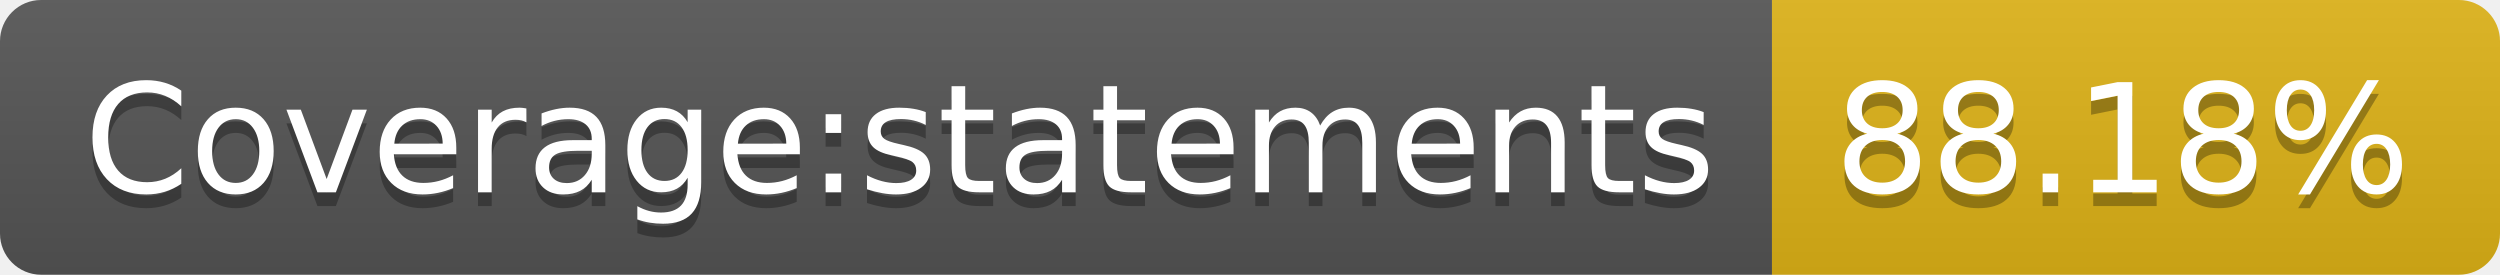
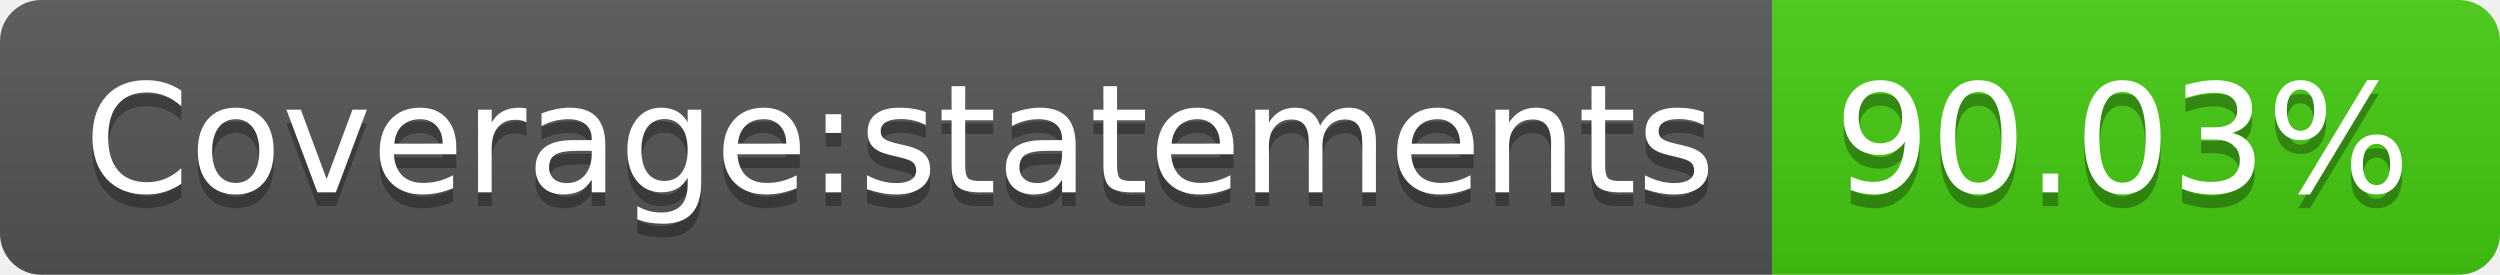
- <svg xmlns="http://www.w3.org/2000/svg" width="182" height="20" role="img" aria-label="Coverage:statements: 88.18%">
+ <svg xmlns="http://www.w3.org/2000/svg" width="182" height="20" role="img" aria-label="Coverage:statements: 90.03%">
  <linearGradient id="s" x2="0" y2="100%">
    <stop offset="0" stop-color="#bbb" stop-opacity=".1" />
    <stop offset="1" stop-opacity=".1" />
  </linearGradient>
  <clipPath id="r">
    <rect width="182" height="20" rx="3" fill="#fff" />
  </clipPath>
  <g clip-path="url(#r)">
    <rect width="129" height="20" fill="#555" />
-     <rect x="129" width="53" height="20" fill="#dfb317" />
+     <rect x="129" width="53" height="20" fill="#4c1" />
    <rect width="182" height="20" fill="url(#s)" />
  </g>
  <g fill="#fff" text-anchor="middle" font-family="Verdana,Geneva,DejaVu Sans,sans-serif" text-rendering="geometricPrecision" font-size="110">
    <text aria-hidden="true" x="655" y="150" fill="#010101" fill-opacity=".3" transform="scale(.1)" textLength="1190">Coverage:statements</text>
    <text x="655" y="140" transform="scale(.1)" fill="#fff" textLength="1190">Coverage:statements</text>
-     <text aria-hidden="true" x="1545" y="150" fill="#010101" fill-opacity=".3" transform="scale(.1)" textLength="430">88.18%</text>
-     <text x="1545" y="140" transform="scale(.1)" fill="#fff" textLength="430">88.18%</text>
+     <text aria-hidden="true" x="1545" y="150" fill="#010101" fill-opacity=".3" transform="scale(.1)" textLength="430">90.03%</text>
+     <text x="1545" y="140" transform="scale(.1)" fill="#fff" textLength="430">90.03%</text>
  </g>
</svg>
